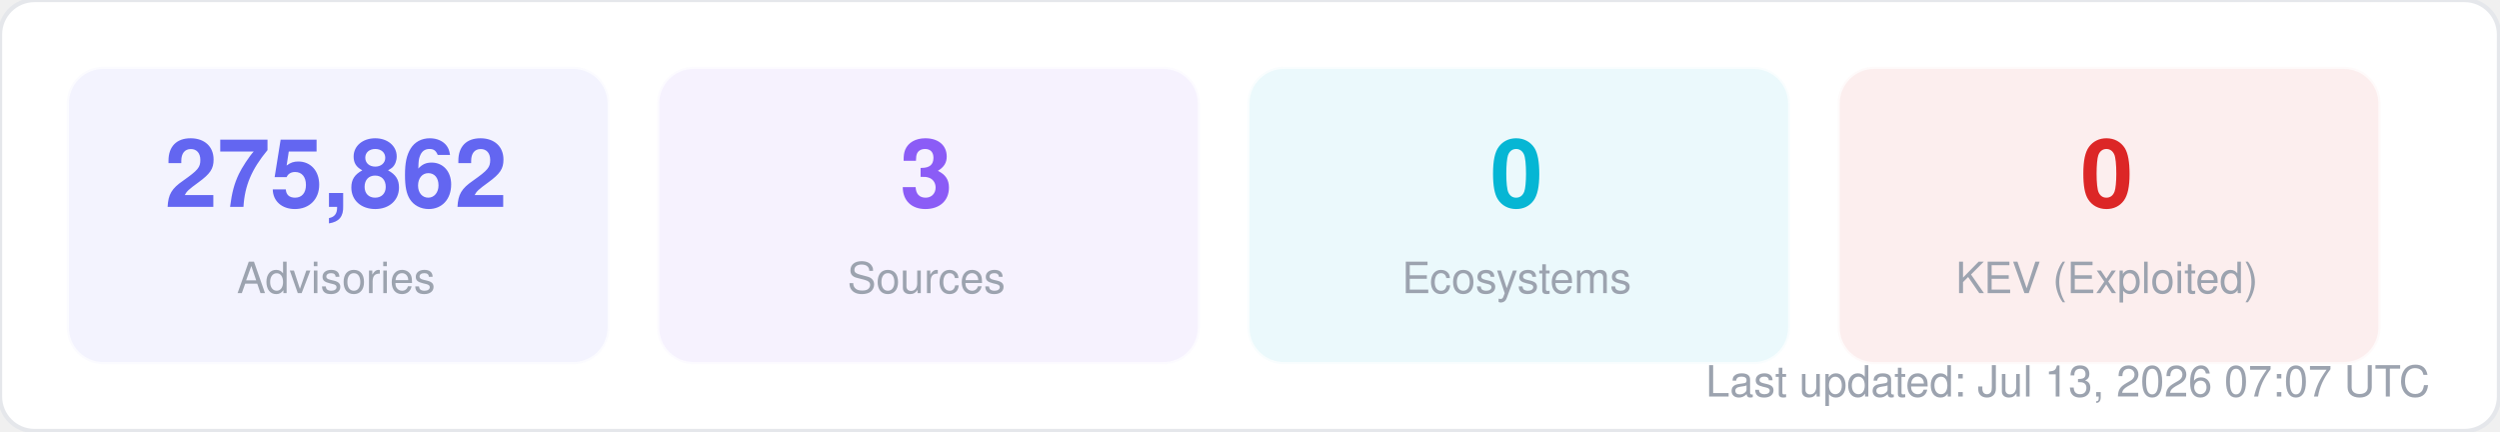
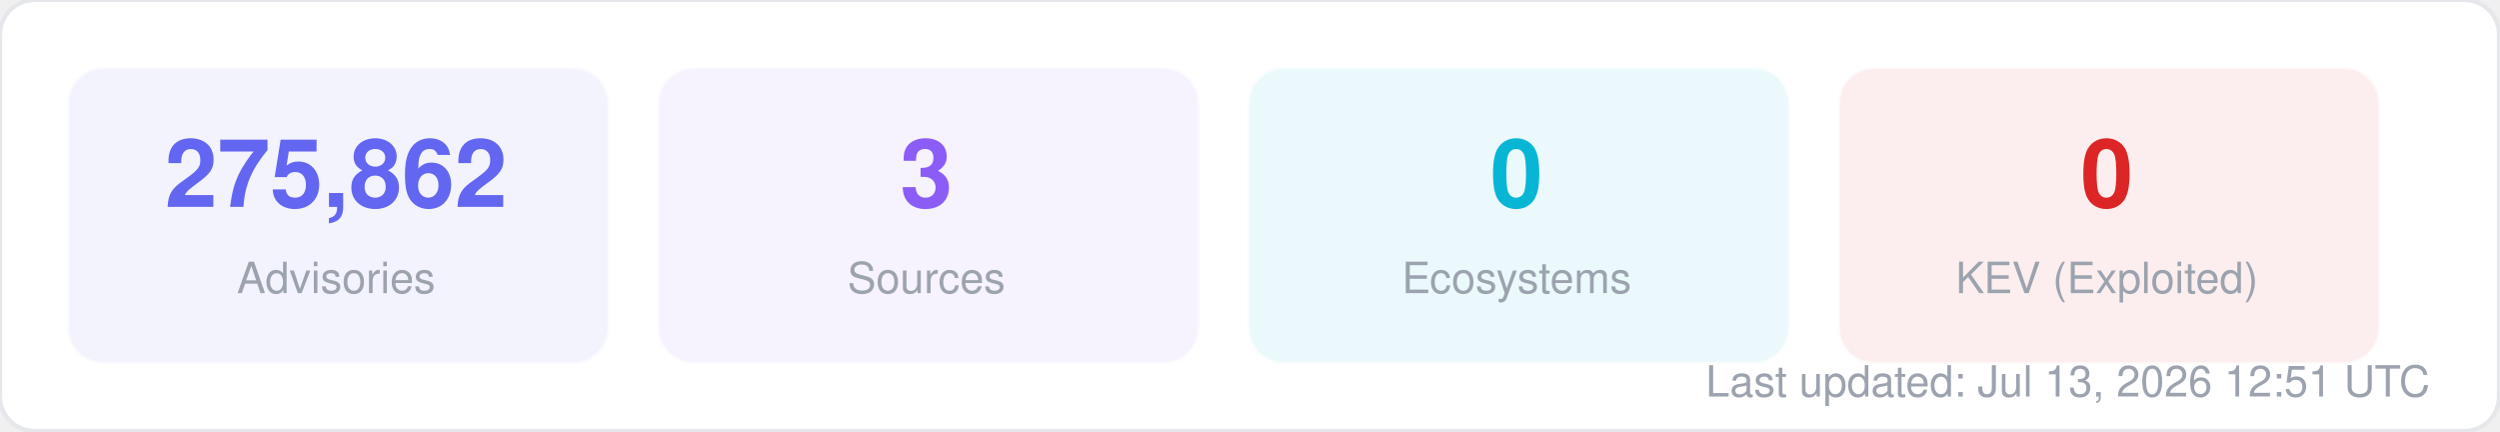
<svg xmlns="http://www.w3.org/2000/svg" width="580" height="100" viewBox="0 0 580 100" fill="none">
  <style>
  text { font-family: -apple-system, BlinkMacSystemFont, "Segoe UI", Helvetica, Arial, sans-serif; }
  .title { font-size: 14px; font-weight: 700; fill: #1f2937; }
  .label { font-size: 11px; fill: #6b7280; }
  .value { font-size: 11px; font-weight: 600; fill: #374151; }
  .big-number { font-size: 28px; font-weight: 800; fill: #111827; }
  .sub { font-size: 10px; fill: #9ca3af; }
</style>
  <rect width="580" height="100" rx="8" fill="#ffffff" stroke="#e5e7eb" stroke-width="1" />
  <rect x="16" y="16" width="125" height="68" rx="8" fill="#6366f1" opacity="0.08" stroke="#6366f1" stroke-width="1" stroke-opacity="0.3" />
  <text x="78" y="48" text-anchor="middle" class="big-number" style="font-size:22px; fill:#6366f1">275,862</text>
  <text x="78" y="68" text-anchor="middle" class="sub">Advisories</text>
  <rect x="153" y="16" width="125" height="68" rx="8" fill="#8b5cf6" opacity="0.08" stroke="#8b5cf6" stroke-width="1" stroke-opacity="0.3" />
  <text x="215" y="48" text-anchor="middle" class="big-number" style="font-size:22px; fill:#8b5cf6">3</text>
  <text x="215" y="68" text-anchor="middle" class="sub">Sources</text>
  <rect x="290" y="16" width="125" height="68" rx="8" fill="#06b6d4" opacity="0.08" stroke="#06b6d4" stroke-width="1" stroke-opacity="0.3" />
  <text x="352" y="48" text-anchor="middle" class="big-number" style="font-size:22px; fill:#06b6d4">0</text>
  <text x="352" y="68" text-anchor="middle" class="sub">Ecosystems</text>
  <rect x="427" y="16" width="125" height="68" rx="8" fill="#dc2626" opacity="0.08" stroke="#dc2626" stroke-width="1" stroke-opacity="0.3" />
  <text x="489" y="48" text-anchor="middle" class="big-number" style="font-size:22px; fill:#dc2626">0</text>
  <text x="489" y="68" text-anchor="middle" class="sub">KEV (Exploited)</text>
-   <text x="564" y="92" text-anchor="end" class="sub">Last updated: Jul 13, 2026 07:07 UTC</text>
+   <text x="564" y="92" text-anchor="end" class="sub">Last updated: Jul 13, 2026 12:51 UTC</text>
</svg>
